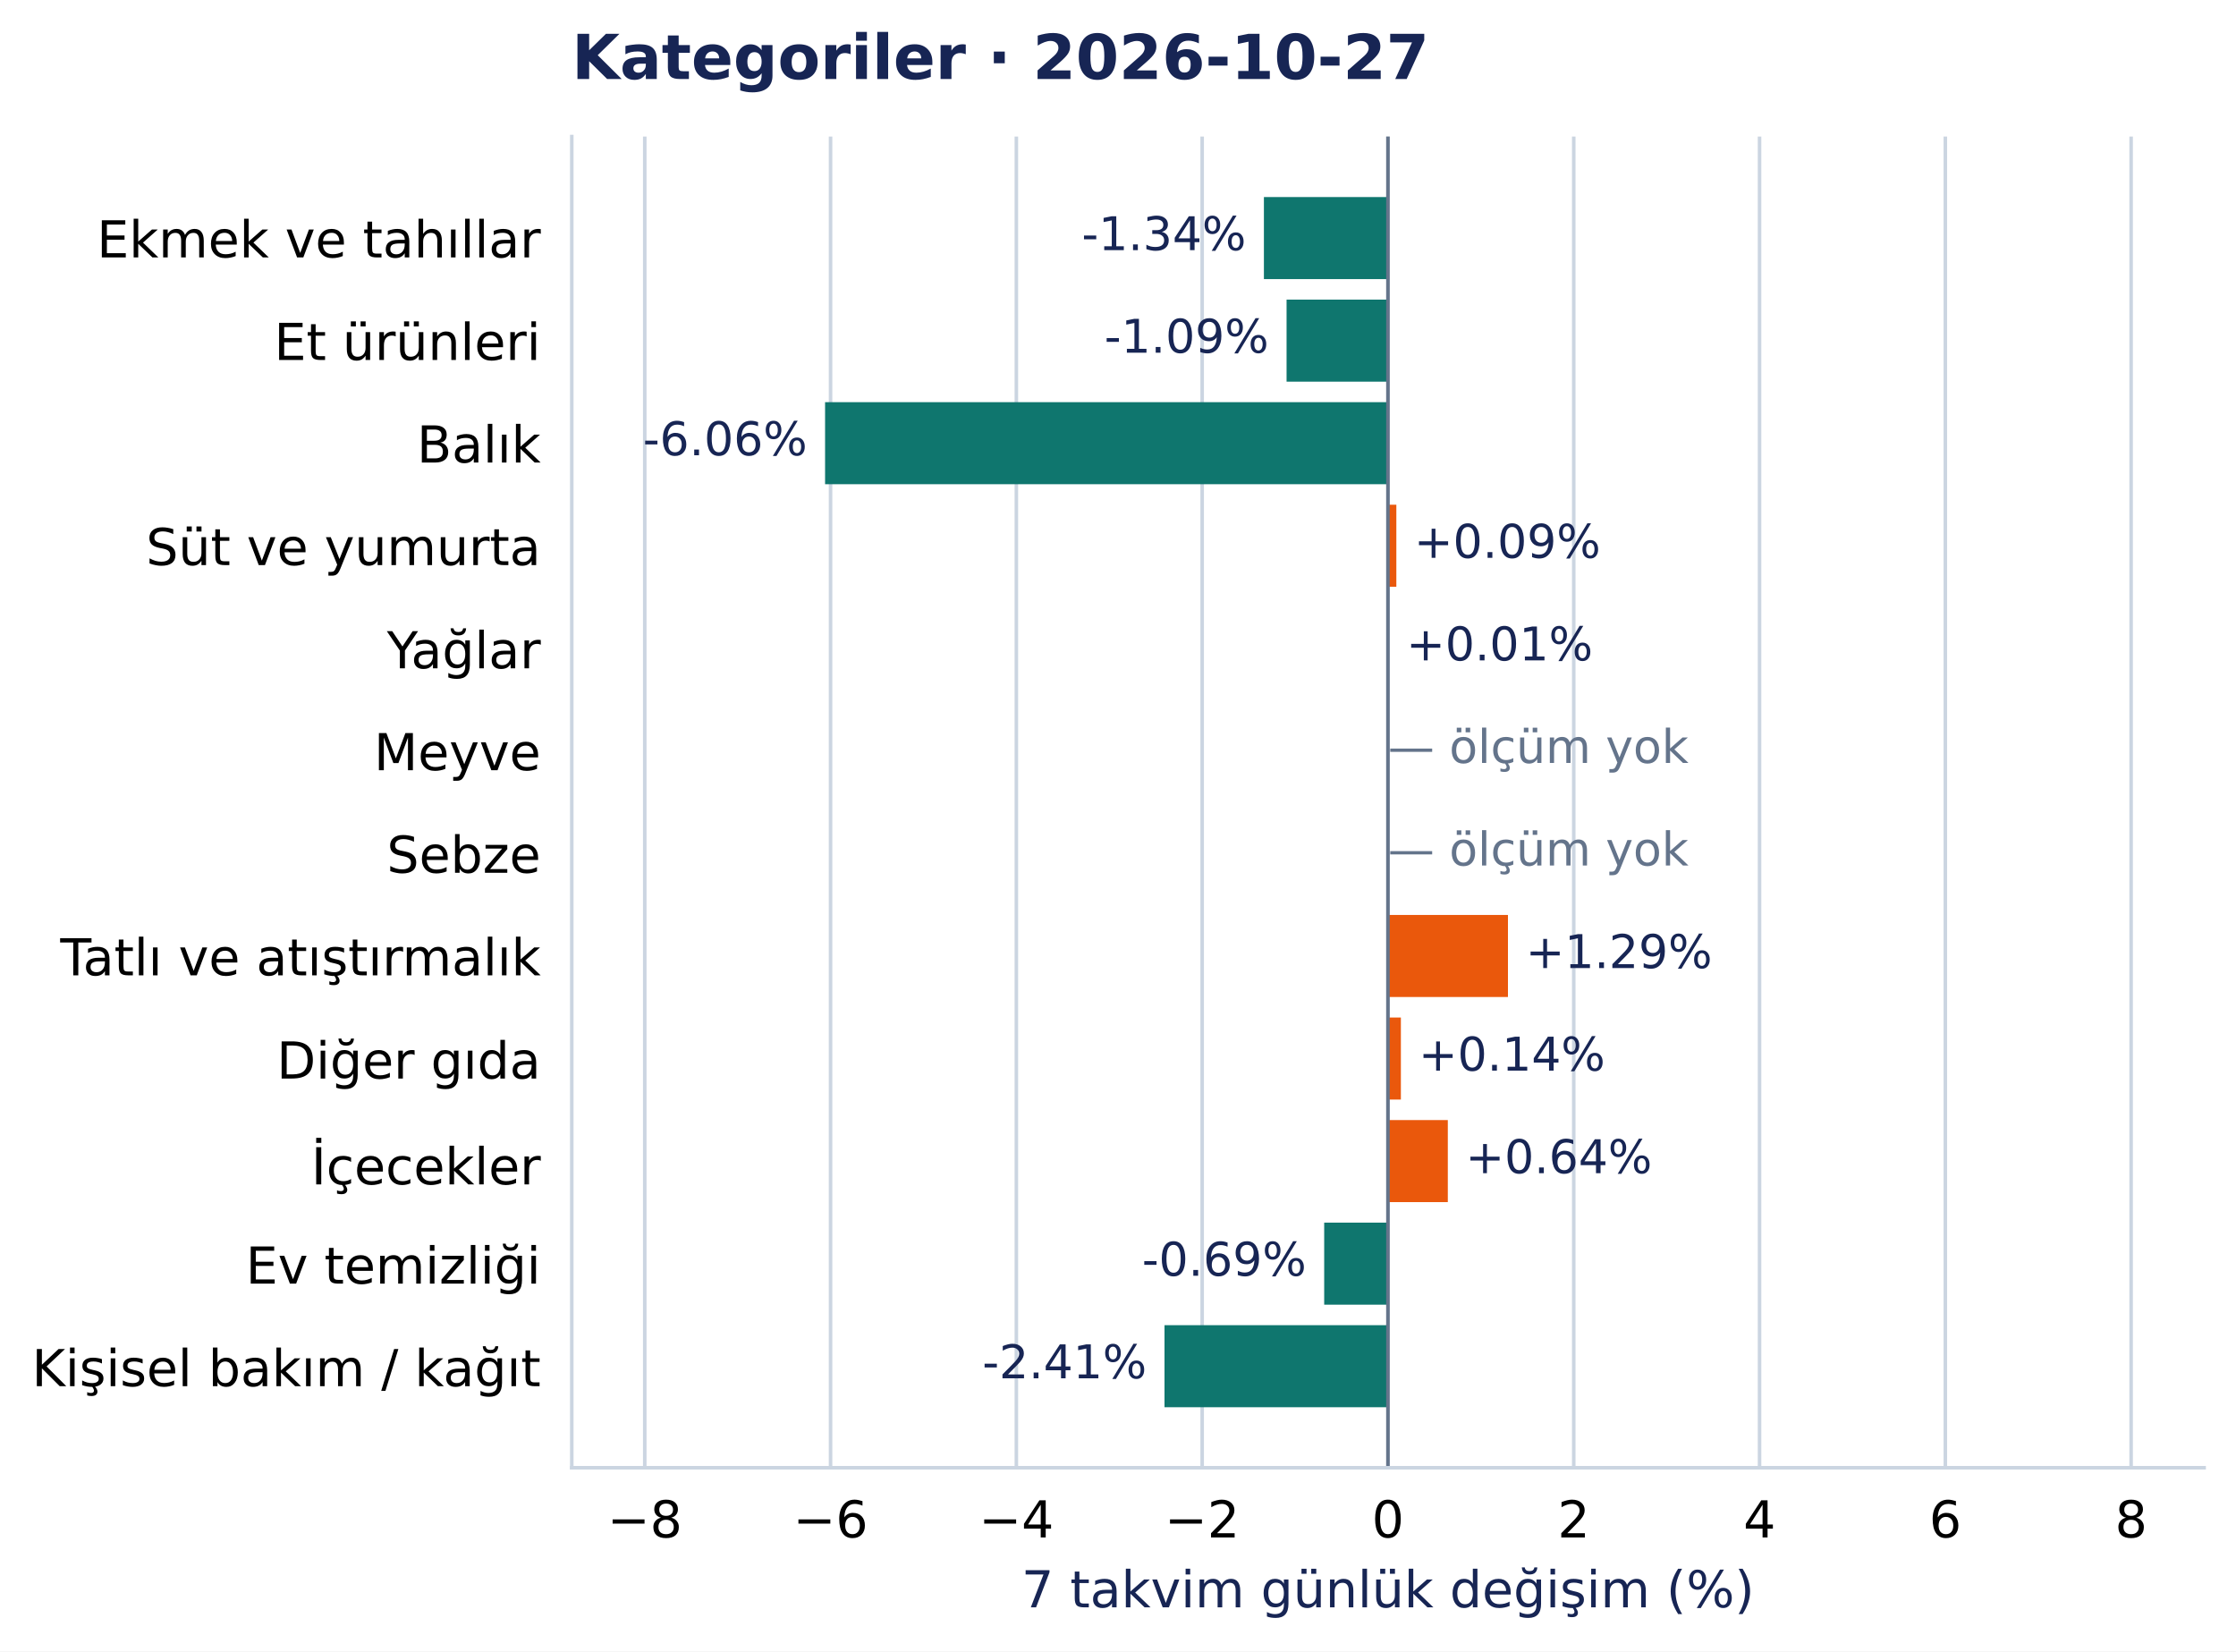
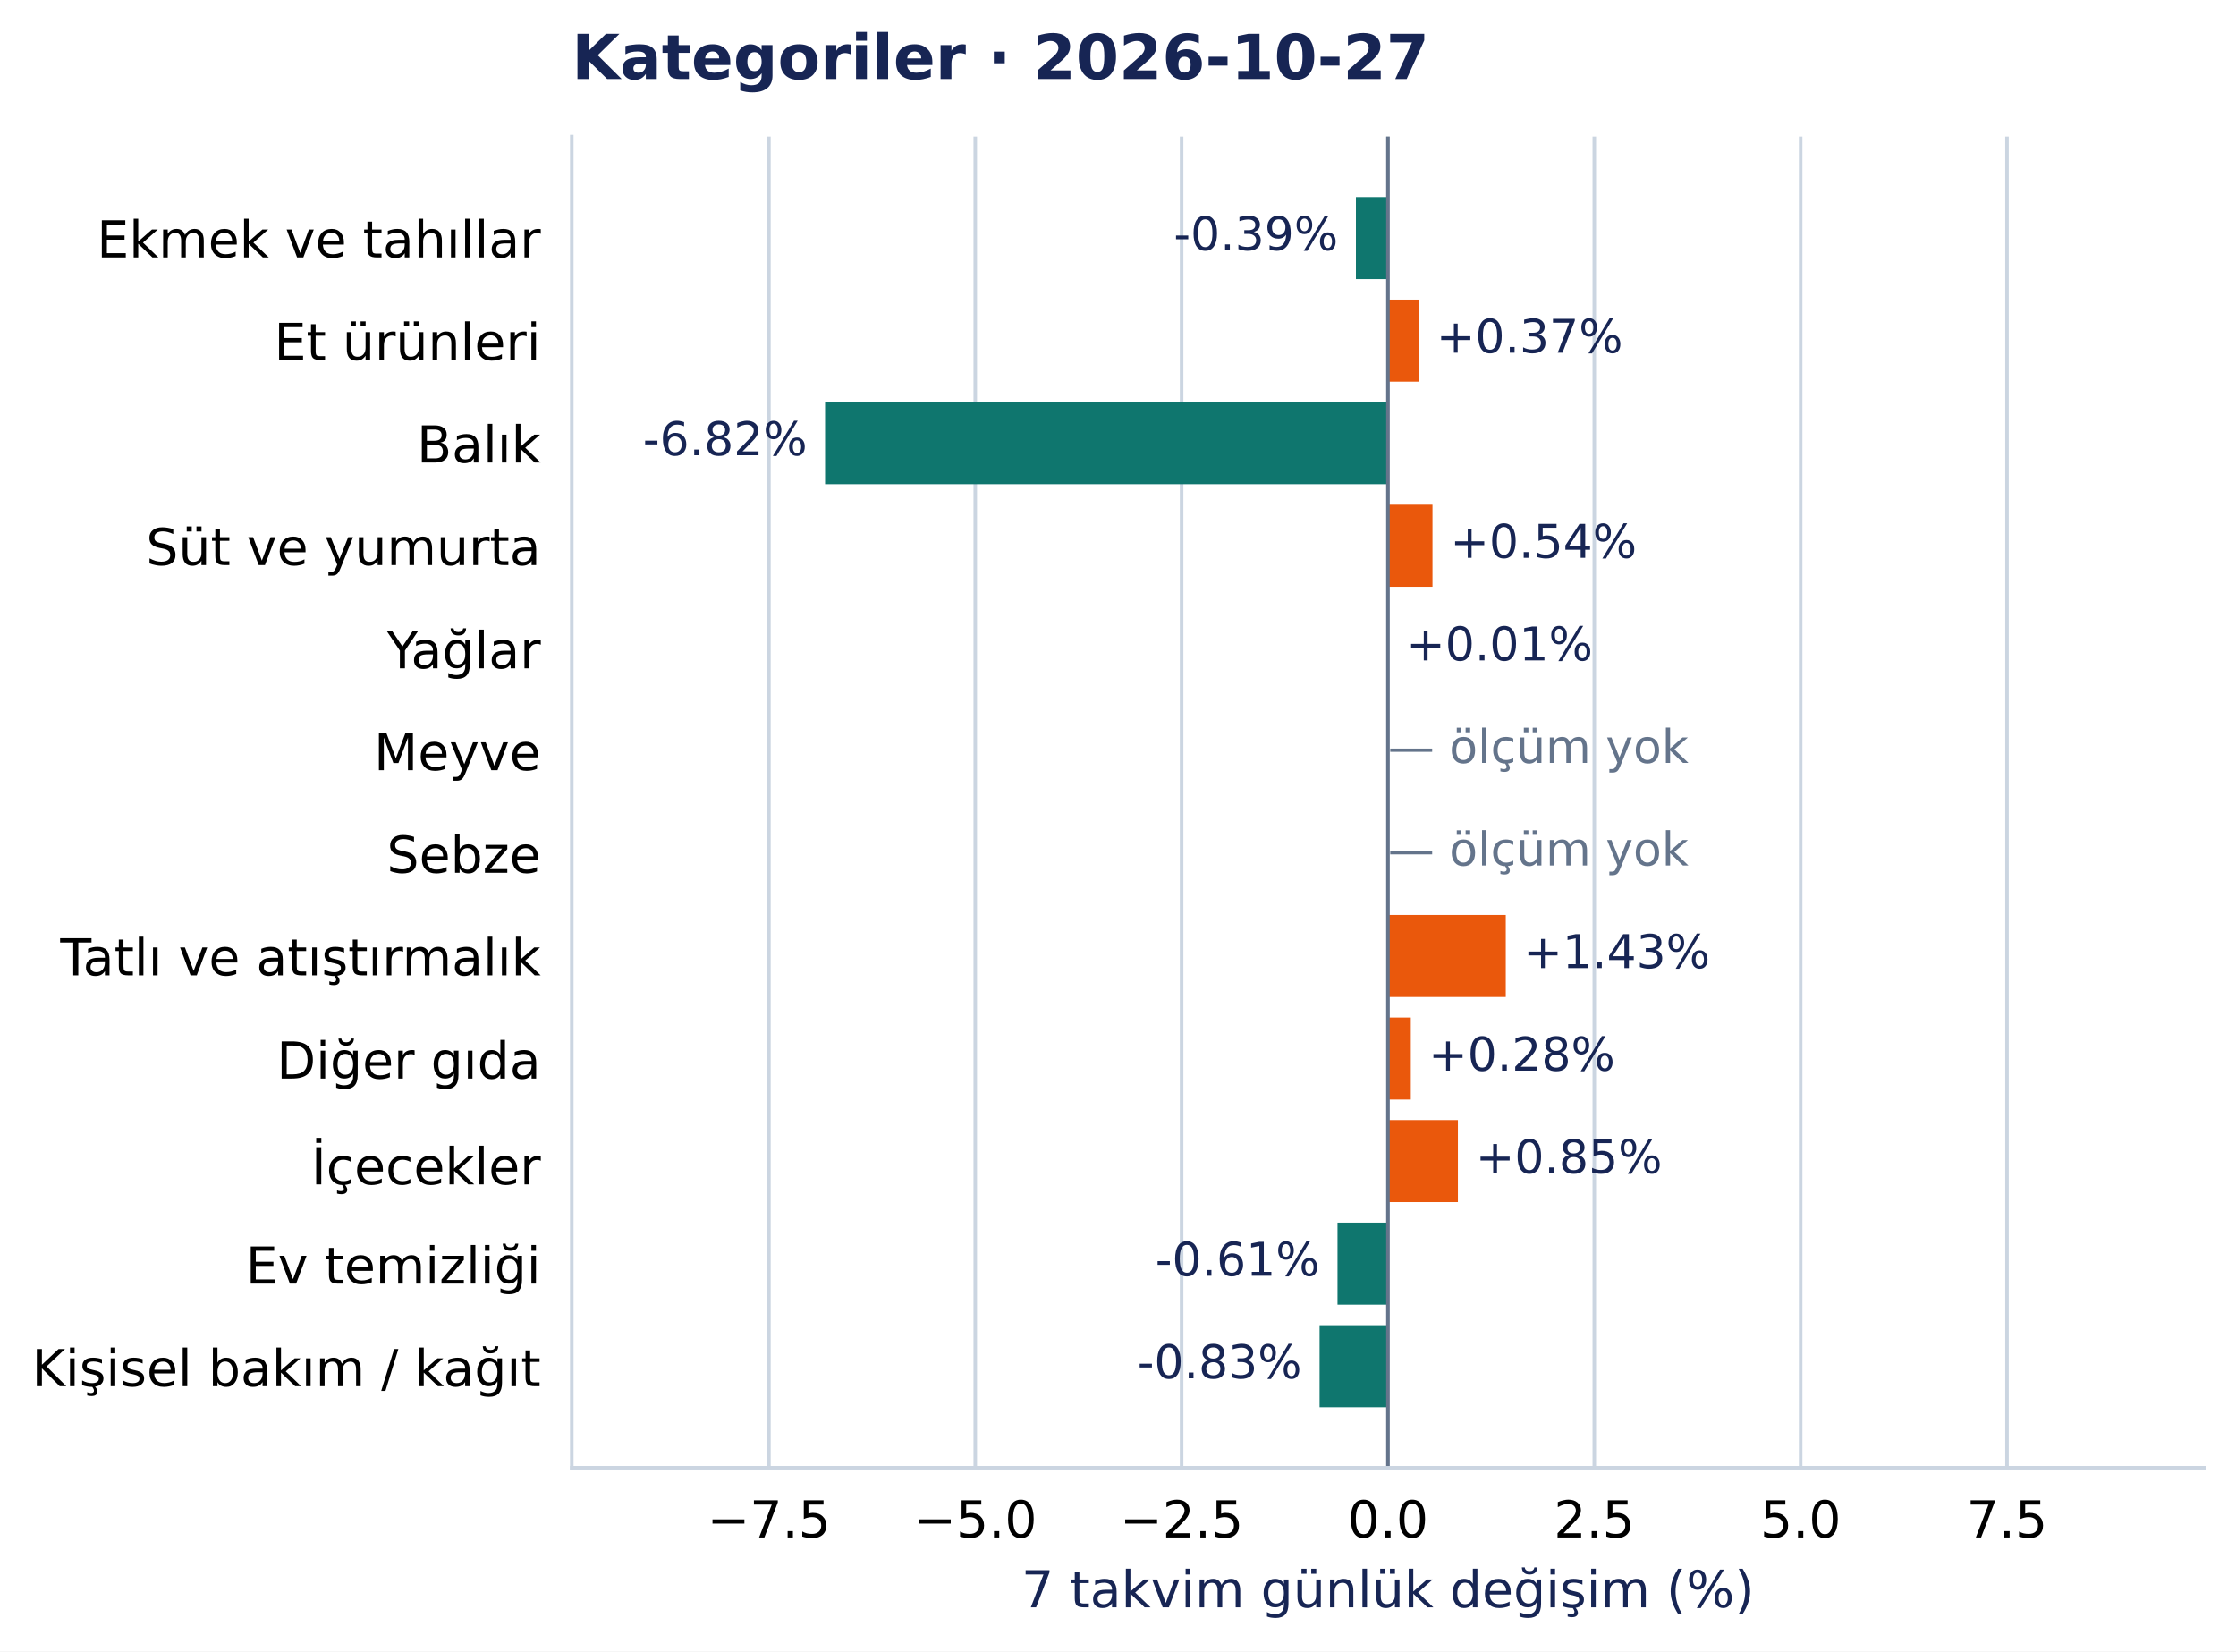
<svg xmlns="http://www.w3.org/2000/svg" width="504.998pt" height="372.97pt" viewBox="0 0 504.998 372.97" version="1.1">
  <defs>
    <style type="text/css">*{stroke-linejoin: round; stroke-linecap: butt}</style>
  </defs>
  <g id="figure_1">
    <g id="patch_1">
      <path d="M 0 372.97 L 504.998 372.97 L 504.998 0 L 0 0 z " style="fill: #ffffff" />
    </g>
    <g id="axes_1">
      <g id="patch_2">
        <path d="M 129.135 331.478 L 497.798 331.478 L 497.798 30.838 L 129.135 30.838 z " style="fill: #ffffff" />
      </g>
      <g id="matplotlib.axis_1">
        <g id="xtick_1">
          <g id="line2d_1">
-             <path d="M 145.619 331.478 L 145.619 30.838 " clip-path="url(#pcea90821e2)" style="fill: none; stroke: #cbd5e1; stroke-width: 0.8; stroke-linecap: square" />
+             <path d="M 173.66 331.478 L 173.66 30.838 " clip-path="url(#pcea90821e2)" style="fill: none; stroke: #cbd5e1; stroke-width: 0.8; stroke-linecap: square" />
          </g>
          <g id="line2d_2" />
          <g id="text_1">
-             <text style="font-size: 11.5px; font-family: 'DejaVu Sans', 'Bitstream Vera Sans', 'Computer Modern Sans Serif', 'Lucida Grande', 'Verdana', 'Geneva', 'Lucid', 'Arial', 'Helvetica', 'Avant Garde', sans-serif; text-anchor: middle" x="145.619" y="347.216" transform="rotate(-0 145.6188 347.2157)">−8</text>
+             <text style="font-size: 11.5px; font-family: 'DejaVu Sans', 'Bitstream Vera Sans', 'Computer Modern Sans Serif', 'Lucida Grande', 'Verdana', 'Geneva', 'Lucid', 'Arial', 'Helvetica', 'Avant Garde', sans-serif; text-anchor: middle" x="173.66" y="347.216" transform="rotate(-0 173.6603 347.2157)">−7.5</text>
          </g>
        </g>
        <g id="xtick_2">
          <g id="line2d_3">
-             <path d="M 187.581 331.478 L 187.581 30.838 " clip-path="url(#pcea90821e2)" style="fill: none; stroke: #cbd5e1; stroke-width: 0.8; stroke-linecap: square" />
+             <path d="M 220.262 331.478 L 220.262 30.838 " clip-path="url(#pcea90821e2)" style="fill: none; stroke: #cbd5e1; stroke-width: 0.8; stroke-linecap: square" />
          </g>
          <g id="line2d_4" />
          <g id="text_2">
-             <text style="font-size: 11.5px; font-family: 'DejaVu Sans', 'Bitstream Vera Sans', 'Computer Modern Sans Serif', 'Lucida Grande', 'Verdana', 'Geneva', 'Lucid', 'Arial', 'Helvetica', 'Avant Garde', sans-serif; text-anchor: middle" x="187.581" y="347.216" transform="rotate(-0 187.5807 347.2157)">−6</text>
+             <text style="font-size: 11.5px; font-family: 'DejaVu Sans', 'Bitstream Vera Sans', 'Computer Modern Sans Serif', 'Lucida Grande', 'Verdana', 'Geneva', 'Lucid', 'Arial', 'Helvetica', 'Avant Garde', sans-serif; text-anchor: middle" x="220.262" y="347.216" transform="rotate(-0 220.2624 347.2157)">−5.0</text>
          </g>
        </g>
        <g id="xtick_3">
          <g id="line2d_5">
-             <path d="M 229.543 331.478 L 229.543 30.838 " clip-path="url(#pcea90821e2)" style="fill: none; stroke: #cbd5e1; stroke-width: 0.8; stroke-linecap: square" />
+             <path d="M 266.864 331.478 L 266.864 30.838 " clip-path="url(#pcea90821e2)" style="fill: none; stroke: #cbd5e1; stroke-width: 0.8; stroke-linecap: square" />
          </g>
          <g id="line2d_6" />
          <g id="text_3">
-             <text style="font-size: 11.5px; font-family: 'DejaVu Sans', 'Bitstream Vera Sans', 'Computer Modern Sans Serif', 'Lucida Grande', 'Verdana', 'Geneva', 'Lucid', 'Arial', 'Helvetica', 'Avant Garde', sans-serif; text-anchor: middle" x="229.543" y="347.216" transform="rotate(-0 229.5427 347.2157)">−4</text>
+             <text style="font-size: 11.5px; font-family: 'DejaVu Sans', 'Bitstream Vera Sans', 'Computer Modern Sans Serif', 'Lucida Grande', 'Verdana', 'Geneva', 'Lucid', 'Arial', 'Helvetica', 'Avant Garde', sans-serif; text-anchor: middle" x="266.864" y="347.216" transform="rotate(-0 266.8645 347.2157)">−2.5</text>
          </g>
        </g>
        <g id="xtick_4">
          <g id="line2d_7">
-             <path d="M 271.505 331.478 L 271.505 30.838 " clip-path="url(#pcea90821e2)" style="fill: none; stroke: #cbd5e1; stroke-width: 0.8; stroke-linecap: square" />
+             <path d="M 313.467 331.478 L 313.467 30.838 " clip-path="url(#pcea90821e2)" style="fill: none; stroke: #cbd5e1; stroke-width: 0.8; stroke-linecap: square" />
          </g>
          <g id="line2d_8" />
          <g id="text_4">
-             <text style="font-size: 11.5px; font-family: 'DejaVu Sans', 'Bitstream Vera Sans', 'Computer Modern Sans Serif', 'Lucida Grande', 'Verdana', 'Geneva', 'Lucid', 'Arial', 'Helvetica', 'Avant Garde', sans-serif; text-anchor: middle" x="271.505" y="347.216" transform="rotate(-0 271.5046 347.2157)">−2</text>
+             <text style="font-size: 11.5px; font-family: 'DejaVu Sans', 'Bitstream Vera Sans', 'Computer Modern Sans Serif', 'Lucida Grande', 'Verdana', 'Geneva', 'Lucid', 'Arial', 'Helvetica', 'Avant Garde', sans-serif; text-anchor: middle" x="313.467" y="347.216" transform="rotate(-0 313.4666 347.2157)">0.0</text>
          </g>
        </g>
        <g id="xtick_5">
          <g id="line2d_9">
-             <path d="M 313.467 331.478 L 313.467 30.838 " clip-path="url(#pcea90821e2)" style="fill: none; stroke: #cbd5e1; stroke-width: 0.8; stroke-linecap: square" />
+             <path d="M 360.069 331.478 L 360.069 30.838 " clip-path="url(#pcea90821e2)" style="fill: none; stroke: #cbd5e1; stroke-width: 0.8; stroke-linecap: square" />
          </g>
          <g id="line2d_10" />
          <g id="text_5">
-             <text style="font-size: 11.5px; font-family: 'DejaVu Sans', 'Bitstream Vera Sans', 'Computer Modern Sans Serif', 'Lucida Grande', 'Verdana', 'Geneva', 'Lucid', 'Arial', 'Helvetica', 'Avant Garde', sans-serif; text-anchor: middle" x="313.467" y="347.216" transform="rotate(-0 313.4666 347.2157)">0</text>
+             <text style="font-size: 11.5px; font-family: 'DejaVu Sans', 'Bitstream Vera Sans', 'Computer Modern Sans Serif', 'Lucida Grande', 'Verdana', 'Geneva', 'Lucid', 'Arial', 'Helvetica', 'Avant Garde', sans-serif; text-anchor: middle" x="360.069" y="347.216" transform="rotate(-0 360.0687 347.2157)">2.5</text>
          </g>
        </g>
        <g id="xtick_6">
          <g id="line2d_11">
-             <path d="M 355.429 331.478 L 355.429 30.838 " clip-path="url(#pcea90821e2)" style="fill: none; stroke: #cbd5e1; stroke-width: 0.8; stroke-linecap: square" />
+             <path d="M 406.671 331.478 L 406.671 30.838 " clip-path="url(#pcea90821e2)" style="fill: none; stroke: #cbd5e1; stroke-width: 0.8; stroke-linecap: square" />
          </g>
          <g id="line2d_12" />
          <g id="text_6">
-             <text style="font-size: 11.5px; font-family: 'DejaVu Sans', 'Bitstream Vera Sans', 'Computer Modern Sans Serif', 'Lucida Grande', 'Verdana', 'Geneva', 'Lucid', 'Arial', 'Helvetica', 'Avant Garde', sans-serif; text-anchor: middle" x="355.429" y="347.216" transform="rotate(-0 355.4285 347.2157)">2</text>
+             <text style="font-size: 11.5px; font-family: 'DejaVu Sans', 'Bitstream Vera Sans', 'Computer Modern Sans Serif', 'Lucida Grande', 'Verdana', 'Geneva', 'Lucid', 'Arial', 'Helvetica', 'Avant Garde', sans-serif; text-anchor: middle" x="406.671" y="347.216" transform="rotate(-0 406.6708 347.2157)">5.0</text>
          </g>
        </g>
        <g id="xtick_7">
          <g id="line2d_13">
-             <path d="M 397.39 331.478 L 397.39 30.838 " clip-path="url(#pcea90821e2)" style="fill: none; stroke: #cbd5e1; stroke-width: 0.8; stroke-linecap: square" />
+             <path d="M 453.273 331.478 L 453.273 30.838 " clip-path="url(#pcea90821e2)" style="fill: none; stroke: #cbd5e1; stroke-width: 0.8; stroke-linecap: square" />
          </g>
          <g id="line2d_14" />
          <g id="text_7">
-             <text style="font-size: 11.5px; font-family: 'DejaVu Sans', 'Bitstream Vera Sans', 'Computer Modern Sans Serif', 'Lucida Grande', 'Verdana', 'Geneva', 'Lucid', 'Arial', 'Helvetica', 'Avant Garde', sans-serif; text-anchor: middle" x="397.39" y="347.216" transform="rotate(-0 397.3905 347.2157)">4</text>
-           </g>
-         </g>
-         <g id="xtick_8">
-           <g id="line2d_15">
-             <path d="M 439.352 331.478 L 439.352 30.838 " clip-path="url(#pcea90821e2)" style="fill: none; stroke: #cbd5e1; stroke-width: 0.8; stroke-linecap: square" />
-           </g>
-           <g id="line2d_16" />
-           <g id="text_8">
-             <text style="font-size: 11.5px; font-family: 'DejaVu Sans', 'Bitstream Vera Sans', 'Computer Modern Sans Serif', 'Lucida Grande', 'Verdana', 'Geneva', 'Lucid', 'Arial', 'Helvetica', 'Avant Garde', sans-serif; text-anchor: middle" x="439.352" y="347.216" transform="rotate(-0 439.3524 347.2157)">6</text>
-           </g>
-         </g>
-         <g id="xtick_9">
-           <g id="line2d_17">
-             <path d="M 481.314 331.478 L 481.314 30.838 " clip-path="url(#pcea90821e2)" style="fill: none; stroke: #cbd5e1; stroke-width: 0.8; stroke-linecap: square" />
-           </g>
-           <g id="line2d_18" />
-           <g id="text_9">
-             <text style="font-size: 11.5px; font-family: 'DejaVu Sans', 'Bitstream Vera Sans', 'Computer Modern Sans Serif', 'Lucida Grande', 'Verdana', 'Geneva', 'Lucid', 'Arial', 'Helvetica', 'Avant Garde', sans-serif; text-anchor: middle" x="481.314" y="347.216" transform="rotate(-0 481.3143 347.2157)">8</text>
-           </g>
-         </g>
-         <g id="text_10">
+             <text style="font-size: 11.5px; font-family: 'DejaVu Sans', 'Bitstream Vera Sans', 'Computer Modern Sans Serif', 'Lucida Grande', 'Verdana', 'Geneva', 'Lucid', 'Arial', 'Helvetica', 'Avant Garde', sans-serif; text-anchor: middle" x="453.273" y="347.216" transform="rotate(-0 453.2729 347.2157)">7.5</text>
+           </g>
+         </g>
+         <g id="text_8">
          <text style="font-size: 11.5px; font-family: 'DejaVu Sans', 'Bitstream Vera Sans', 'Computer Modern Sans Serif', 'Lucida Grande', 'Verdana', 'Geneva', 'Lucid', 'Arial', 'Helvetica', 'Avant Garde', sans-serif; text-anchor: middle; fill: #172554" x="313.467" y="363.008" transform="rotate(-0 313.4666 363.0077)">7 takvim günlük değişim (%)</text>
        </g>
      </g>
      <g id="matplotlib.axis_2">
        <g id="ytick_1">
+           <g id="line2d_15" />
+           <g id="text_9">
+             <text style="font-size: 11.5px; font-family: 'DejaVu Sans', 'Bitstream Vera Sans', 'Computer Modern Sans Serif', 'Lucida Grande', 'Verdana', 'Geneva', 'Lucid', 'Arial', 'Helvetica', 'Avant Garde', sans-serif; text-anchor: end" x="122.135" y="58.137" transform="rotate(-0 122.1353 58.13713)">Ekmek ve tahıllar</text>
+           </g>
+         </g>
+         <g id="ytick_2">
+           <g id="line2d_16" />
+           <g id="text_10">
+             <text style="font-size: 11.5px; font-family: 'DejaVu Sans', 'Bitstream Vera Sans', 'Computer Modern Sans Serif', 'Lucida Grande', 'Verdana', 'Geneva', 'Lucid', 'Arial', 'Helvetica', 'Avant Garde', sans-serif; text-anchor: end" x="122.135" y="81.299" transform="rotate(-0 122.1353 81.29896)">Et ürünleri</text>
+           </g>
+         </g>
+         <g id="ytick_3">
+           <g id="line2d_17" />
+           <g id="text_11">
+             <text style="font-size: 11.5px; font-family: 'DejaVu Sans', 'Bitstream Vera Sans', 'Computer Modern Sans Serif', 'Lucida Grande', 'Verdana', 'Geneva', 'Lucid', 'Arial', 'Helvetica', 'Avant Garde', sans-serif; text-anchor: end" x="122.135" y="104.461" transform="rotate(-0 122.1353 104.4608)">Balık</text>
+           </g>
+         </g>
+         <g id="ytick_4">
+           <g id="line2d_18" />
+           <g id="text_12">
+             <text style="font-size: 11.5px; font-family: 'DejaVu Sans', 'Bitstream Vera Sans', 'Computer Modern Sans Serif', 'Lucida Grande', 'Verdana', 'Geneva', 'Lucid', 'Arial', 'Helvetica', 'Avant Garde', sans-serif; text-anchor: end" x="122.135" y="127.622" transform="rotate(-0 122.1353 127.6222)">Süt ve yumurta</text>
+           </g>
+         </g>
+         <g id="ytick_5">
          <g id="line2d_19" />
-           <g id="text_11">
-             <text style="font-size: 11.5px; font-family: 'DejaVu Sans', 'Bitstream Vera Sans', 'Computer Modern Sans Serif', 'Lucida Grande', 'Verdana', 'Geneva', 'Lucid', 'Arial', 'Helvetica', 'Avant Garde', sans-serif; text-anchor: end" x="122.135" y="58.137" transform="rotate(-0 122.1353 58.13713)">Ekmek ve tahıllar</text>
-           </g>
-         </g>
-         <g id="ytick_2">
+           <g id="text_13">
+             <text style="font-size: 11.5px; font-family: 'DejaVu Sans', 'Bitstream Vera Sans', 'Computer Modern Sans Serif', 'Lucida Grande', 'Verdana', 'Geneva', 'Lucid', 'Arial', 'Helvetica', 'Avant Garde', sans-serif; text-anchor: end" x="122.135" y="150.93" transform="rotate(-0 122.1353 150.93)">Yağlar</text>
+           </g>
+         </g>
+         <g id="ytick_6">
          <g id="line2d_20" />
-           <g id="text_12">
-             <text style="font-size: 11.5px; font-family: 'DejaVu Sans', 'Bitstream Vera Sans', 'Computer Modern Sans Serif', 'Lucida Grande', 'Verdana', 'Geneva', 'Lucid', 'Arial', 'Helvetica', 'Avant Garde', sans-serif; text-anchor: end" x="122.135" y="81.299" transform="rotate(-0 122.1353 81.29896)">Et ürünleri</text>
-           </g>
-         </g>
-         <g id="ytick_3">
+           <g id="text_14">
+             <text style="font-size: 11.5px; font-family: 'DejaVu Sans', 'Bitstream Vera Sans', 'Computer Modern Sans Serif', 'Lucida Grande', 'Verdana', 'Geneva', 'Lucid', 'Arial', 'Helvetica', 'Avant Garde', sans-serif; text-anchor: end" x="122.135" y="173.946" transform="rotate(-0 122.1353 173.9458)">Meyve</text>
+           </g>
+         </g>
+         <g id="ytick_7">
          <g id="line2d_21" />
-           <g id="text_13">
-             <text style="font-size: 11.5px; font-family: 'DejaVu Sans', 'Bitstream Vera Sans', 'Computer Modern Sans Serif', 'Lucida Grande', 'Verdana', 'Geneva', 'Lucid', 'Arial', 'Helvetica', 'Avant Garde', sans-serif; text-anchor: end" x="122.135" y="104.461" transform="rotate(-0 122.1353 104.4608)">Balık</text>
-           </g>
-         </g>
-         <g id="ytick_4">
+           <g id="text_15">
+             <text style="font-size: 11.5px; font-family: 'DejaVu Sans', 'Bitstream Vera Sans', 'Computer Modern Sans Serif', 'Lucida Grande', 'Verdana', 'Geneva', 'Lucid', 'Arial', 'Helvetica', 'Avant Garde', sans-serif; text-anchor: end" x="122.135" y="197.108" transform="rotate(-0 122.1353 197.1081)">Sebze</text>
+           </g>
+         </g>
+         <g id="ytick_8">
          <g id="line2d_22" />
-           <g id="text_14">
-             <text style="font-size: 11.5px; font-family: 'DejaVu Sans', 'Bitstream Vera Sans', 'Computer Modern Sans Serif', 'Lucida Grande', 'Verdana', 'Geneva', 'Lucid', 'Arial', 'Helvetica', 'Avant Garde', sans-serif; text-anchor: end" x="122.135" y="127.622" transform="rotate(-0 122.1353 127.6222)">Süt ve yumurta</text>
-           </g>
-         </g>
-         <g id="ytick_5">
+           <g id="text_16">
+             <text style="font-size: 11.5px; font-family: 'DejaVu Sans', 'Bitstream Vera Sans', 'Computer Modern Sans Serif', 'Lucida Grande', 'Verdana', 'Geneva', 'Lucid', 'Arial', 'Helvetica', 'Avant Garde', sans-serif; text-anchor: end" x="122.135" y="220.27" transform="rotate(-0 122.1353 220.27)">Tatlı ve atıştırmalık</text>
+           </g>
+         </g>
+         <g id="ytick_9">
          <g id="line2d_23" />
-           <g id="text_15">
-             <text style="font-size: 11.5px; font-family: 'DejaVu Sans', 'Bitstream Vera Sans', 'Computer Modern Sans Serif', 'Lucida Grande', 'Verdana', 'Geneva', 'Lucid', 'Arial', 'Helvetica', 'Avant Garde', sans-serif; text-anchor: end" x="122.135" y="150.93" transform="rotate(-0 122.1353 150.93)">Yağlar</text>
-           </g>
-         </g>
-         <g id="ytick_6">
+           <g id="text_17">
+             <text style="font-size: 11.5px; font-family: 'DejaVu Sans', 'Bitstream Vera Sans', 'Computer Modern Sans Serif', 'Lucida Grande', 'Verdana', 'Geneva', 'Lucid', 'Arial', 'Helvetica', 'Avant Garde', sans-serif; text-anchor: end" x="122.135" y="243.577" transform="rotate(-0 122.1353 243.5773)">Diğer gıda</text>
+           </g>
+         </g>
+         <g id="ytick_10">
          <g id="line2d_24" />
-           <g id="text_16">
-             <text style="font-size: 11.5px; font-family: 'DejaVu Sans', 'Bitstream Vera Sans', 'Computer Modern Sans Serif', 'Lucida Grande', 'Verdana', 'Geneva', 'Lucid', 'Arial', 'Helvetica', 'Avant Garde', sans-serif; text-anchor: end" x="122.135" y="173.946" transform="rotate(-0 122.1353 173.9458)">Meyve</text>
-           </g>
-         </g>
-         <g id="ytick_7">
+           <g id="text_18">
+             <text style="font-size: 11.5px; font-family: 'DejaVu Sans', 'Bitstream Vera Sans', 'Computer Modern Sans Serif', 'Lucida Grande', 'Verdana', 'Geneva', 'Lucid', 'Arial', 'Helvetica', 'Avant Garde', sans-serif; text-anchor: end" x="122.135" y="267.48" transform="rotate(-0 122.1353 267.4804)">İçecekler</text>
+           </g>
+         </g>
+         <g id="ytick_11">
          <g id="line2d_25" />
-           <g id="text_17">
-             <text style="font-size: 11.5px; font-family: 'DejaVu Sans', 'Bitstream Vera Sans', 'Computer Modern Sans Serif', 'Lucida Grande', 'Verdana', 'Geneva', 'Lucid', 'Arial', 'Helvetica', 'Avant Garde', sans-serif; text-anchor: end" x="122.135" y="197.108" transform="rotate(-0 122.1353 197.1081)">Sebze</text>
-           </g>
-         </g>
-         <g id="ytick_8">
+           <g id="text_19">
+             <text style="font-size: 11.5px; font-family: 'DejaVu Sans', 'Bitstream Vera Sans', 'Computer Modern Sans Serif', 'Lucida Grande', 'Verdana', 'Geneva', 'Lucid', 'Arial', 'Helvetica', 'Avant Garde', sans-serif; text-anchor: end" x="122.135" y="289.901" transform="rotate(-0 122.1353 289.901)">Ev temizliği</text>
+           </g>
+         </g>
+         <g id="ytick_12">
          <g id="line2d_26" />
-           <g id="text_18">
-             <text style="font-size: 11.5px; font-family: 'DejaVu Sans', 'Bitstream Vera Sans', 'Computer Modern Sans Serif', 'Lucida Grande', 'Verdana', 'Geneva', 'Lucid', 'Arial', 'Helvetica', 'Avant Garde', sans-serif; text-anchor: end" x="122.135" y="220.27" transform="rotate(-0 122.1353 220.27)">Tatlı ve atıştırmalık</text>
-           </g>
-         </g>
-         <g id="ytick_9">
-           <g id="line2d_27" />
-           <g id="text_19">
-             <text style="font-size: 11.5px; font-family: 'DejaVu Sans', 'Bitstream Vera Sans', 'Computer Modern Sans Serif', 'Lucida Grande', 'Verdana', 'Geneva', 'Lucid', 'Arial', 'Helvetica', 'Avant Garde', sans-serif; text-anchor: end" x="122.135" y="243.577" transform="rotate(-0 122.1353 243.5773)">Diğer gıda</text>
-           </g>
-         </g>
-         <g id="ytick_10">
-           <g id="line2d_28" />
          <g id="text_20">
-             <text style="font-size: 11.5px; font-family: 'DejaVu Sans', 'Bitstream Vera Sans', 'Computer Modern Sans Serif', 'Lucida Grande', 'Verdana', 'Geneva', 'Lucid', 'Arial', 'Helvetica', 'Avant Garde', sans-serif; text-anchor: end" x="122.135" y="267.48" transform="rotate(-0 122.1353 267.4804)">İçecekler</text>
-           </g>
-         </g>
-         <g id="ytick_11">
-           <g id="line2d_29" />
-           <g id="text_21">
-             <text style="font-size: 11.5px; font-family: 'DejaVu Sans', 'Bitstream Vera Sans', 'Computer Modern Sans Serif', 'Lucida Grande', 'Verdana', 'Geneva', 'Lucid', 'Arial', 'Helvetica', 'Avant Garde', sans-serif; text-anchor: end" x="122.135" y="289.901" transform="rotate(-0 122.1353 289.901)">Ev temizliği</text>
-           </g>
-         </g>
-         <g id="ytick_12">
-           <g id="line2d_30" />
-           <g id="text_22">
            <text style="font-size: 11.5px; font-family: 'DejaVu Sans', 'Bitstream Vera Sans', 'Computer Modern Sans Serif', 'Lucida Grande', 'Verdana', 'Geneva', 'Lucid', 'Arial', 'Helvetica', 'Avant Garde', sans-serif; text-anchor: end" x="122.135" y="313.063" transform="rotate(-0 122.1353 313.0628)">Kişisel bakım / kağıt</text>
          </g>
        </g>
      </g>
      <g id="patch_3">
-         <path d="M 313.467 44.503 L 285.452 44.503 L 285.452 63.033 L 313.467 63.033 z " clip-path="url(#pcea90821e2)" style="fill: #0f766e" />
+         <path d="M 313.467 44.503 L 306.231 44.503 L 306.231 63.033 L 313.467 63.033 z " clip-path="url(#pcea90821e2)" style="fill: #0f766e" />
      </g>
      <g id="patch_4">
-         <path d="M 313.467 67.665 L 290.57 67.665 L 290.57 86.195 L 313.467 86.195 z " clip-path="url(#pcea90821e2)" style="fill: #0f766e" />
+         <path d="M 313.467 67.665 L 320.383 67.665 L 320.383 86.195 L 313.467 86.195 z " clip-path="url(#pcea90821e2)" style="fill: #ea580c" />
      </g>
      <g id="patch_5">
        <path d="M 313.467 90.827 L 186.342 90.827 L 186.342 109.356 L 313.467 109.356 z " clip-path="url(#pcea90821e2)" style="fill: #0f766e" />
      </g>
      <g id="patch_6">
-         <path d="M 313.467 113.989 L 315.363 113.989 L 315.363 132.518 L 313.467 132.518 z " clip-path="url(#pcea90821e2)" style="fill: #ea580c" />
+         <path d="M 313.467 113.989 L 323.523 113.989 L 323.523 132.518 L 313.467 132.518 z " clip-path="url(#pcea90821e2)" style="fill: #ea580c" />
      </g>
      <g id="patch_7">
-         <path d="M 313.467 137.151 L 313.603 137.151 L 313.603 155.68 L 313.467 155.68 z " clip-path="url(#pcea90821e2)" style="fill: #ea580c" />
+         <path d="M 313.467 137.151 L 313.588 137.151 L 313.588 155.68 L 313.467 155.68 z " clip-path="url(#pcea90821e2)" style="fill: #ea580c" />
      </g>
      <g id="patch_8">
-         <path d="M 313.467 206.636 L 340.569 206.636 L 340.569 225.166 L 313.467 225.166 z " clip-path="url(#pcea90821e2)" style="fill: #ea580c" />
+         <path d="M 313.467 206.636 L 340.074 206.636 L 340.074 225.166 L 313.467 225.166 z " clip-path="url(#pcea90821e2)" style="fill: #ea580c" />
      </g>
      <g id="patch_9">
-         <path d="M 313.467 229.798 L 316.386 229.798 L 316.386 248.327 L 313.467 248.327 z " clip-path="url(#pcea90821e2)" style="fill: #ea580c" />
+         <path d="M 313.467 229.798 L 318.63 229.798 L 318.63 248.327 L 313.467 248.327 z " clip-path="url(#pcea90821e2)" style="fill: #ea580c" />
      </g>
      <g id="patch_10">
-         <path d="M 313.467 252.96 L 326.987 252.96 L 326.987 271.489 L 313.467 271.489 z " clip-path="url(#pcea90821e2)" style="fill: #ea580c" />
+         <path d="M 313.467 252.96 L 329.264 252.96 L 329.264 271.489 L 313.467 271.489 z " clip-path="url(#pcea90821e2)" style="fill: #ea580c" />
      </g>
      <g id="patch_11">
-         <path d="M 313.467 276.122 L 299.066 276.122 L 299.066 294.651 L 313.467 294.651 z " clip-path="url(#pcea90821e2)" style="fill: #0f766e" />
+         <path d="M 313.467 276.122 L 302.074 276.122 L 302.074 294.651 L 313.467 294.651 z " clip-path="url(#pcea90821e2)" style="fill: #0f766e" />
      </g>
      <g id="patch_12">
-         <path d="M 313.467 299.283 L 263.001 299.283 L 263.001 317.813 L 313.467 317.813 z " clip-path="url(#pcea90821e2)" style="fill: #0f766e" />
-       </g>
-       <g id="line2d_31">
+         <path d="M 313.467 299.283 L 298.025 299.283 L 298.025 317.813 L 313.467 317.813 z " clip-path="url(#pcea90821e2)" style="fill: #0f766e" />
+       </g>
+       <g id="line2d_27">
        <path d="M 313.467 331.478 L 313.467 30.838 " clip-path="url(#pcea90821e2)" style="fill: none; stroke: #64748b; stroke-width: 0.8; stroke-linecap: square" />
      </g>
      <g id="patch_13">
        <path d="M 129.135 331.478 L 129.135 30.838 " style="fill: none; stroke: #cbd5e1; stroke-width: 0.8; stroke-linejoin: miter; stroke-linecap: square" />
      </g>
      <g id="patch_14">
        <path d="M 129.135 331.478 L 497.798 331.478 " style="fill: none; stroke: #cbd5e1; stroke-width: 0.8; stroke-linejoin: miter; stroke-linecap: square" />
      </g>
+       <g id="text_21">
+         <text style="font-size: 10.5px; font-family: 'DejaVu Sans', 'Bitstream Vera Sans', 'Computer Modern Sans Serif', 'Lucida Grande', 'Verdana', 'Geneva', 'Lucid', 'Arial', 'Helvetica', 'Avant Garde', sans-serif; text-anchor: end; fill: #172554" x="302.231" y="56.496" transform="rotate(-0 302.2314 56.49557)">-0.39%</text>
+       </g>
+       <g id="text_22">
+         <text style="font-size: 10.5px; font-family: 'DejaVu Sans', 'Bitstream Vera Sans', 'Computer Modern Sans Serif', 'Lucida Grande', 'Verdana', 'Geneva', 'Lucid', 'Arial', 'Helvetica', 'Avant Garde', sans-serif; text-anchor: start; fill: #172554" x="324.383" y="79.657" transform="rotate(-0 324.383 79.6574)">+0.37%</text>
+       </g>
      <g id="text_23">
-         <text style="font-size: 10.5px; font-family: 'DejaVu Sans', 'Bitstream Vera Sans', 'Computer Modern Sans Serif', 'Lucida Grande', 'Verdana', 'Geneva', 'Lucid', 'Arial', 'Helvetica', 'Avant Garde', sans-serif; text-anchor: end; fill: #172554" x="281.452" y="56.496" transform="rotate(-0 281.4524 56.49557)">-1.34%</text>
+         <text style="font-size: 10.5px; font-family: 'DejaVu Sans', 'Bitstream Vera Sans', 'Computer Modern Sans Serif', 'Lucida Grande', 'Verdana', 'Geneva', 'Lucid', 'Arial', 'Helvetica', 'Avant Garde', sans-serif; text-anchor: end; fill: #172554" x="182.342" y="102.819" transform="rotate(-0 182.3416 102.8192)">-6.82%</text>
      </g>
      <g id="text_24">
-         <text style="font-size: 10.5px; font-family: 'DejaVu Sans', 'Bitstream Vera Sans', 'Computer Modern Sans Serif', 'Lucida Grande', 'Verdana', 'Geneva', 'Lucid', 'Arial', 'Helvetica', 'Avant Garde', sans-serif; text-anchor: end; fill: #172554" x="286.57" y="79.657" transform="rotate(-0 286.5697 79.6574)">-1.09%</text>
+         <text style="font-size: 10.5px; font-family: 'DejaVu Sans', 'Bitstream Vera Sans', 'Computer Modern Sans Serif', 'Lucida Grande', 'Verdana', 'Geneva', 'Lucid', 'Arial', 'Helvetica', 'Avant Garde', sans-serif; text-anchor: start; fill: #172554" x="327.523" y="125.981" transform="rotate(-0 327.5226 125.9811)">+0.54%</text>
      </g>
      <g id="text_25">
-         <text style="font-size: 10.5px; font-family: 'DejaVu Sans', 'Bitstream Vera Sans', 'Computer Modern Sans Serif', 'Lucida Grande', 'Verdana', 'Geneva', 'Lucid', 'Arial', 'Helvetica', 'Avant Garde', sans-serif; text-anchor: end; fill: #172554" x="182.342" y="102.819" transform="rotate(-0 182.3416 102.8192)">-6.06%</text>
+         <text style="font-size: 10.5px; font-family: 'DejaVu Sans', 'Bitstream Vera Sans', 'Computer Modern Sans Serif', 'Lucida Grande', 'Verdana', 'Geneva', 'Lucid', 'Arial', 'Helvetica', 'Avant Garde', sans-serif; text-anchor: start; fill: #172554" x="317.588" y="149.143" transform="rotate(-0 317.5879 149.1429)">+0.01%</text>
      </g>
      <g id="text_26">
-         <text style="font-size: 10.5px; font-family: 'DejaVu Sans', 'Bitstream Vera Sans', 'Computer Modern Sans Serif', 'Lucida Grande', 'Verdana', 'Geneva', 'Lucid', 'Arial', 'Helvetica', 'Avant Garde', sans-serif; text-anchor: start; fill: #172554" x="319.363" y="125.981" transform="rotate(-0 319.3625 125.9811)">+0.09%</text>
+         <text style="font-size: 10.5px; font-family: 'DejaVu Sans', 'Bitstream Vera Sans', 'Computer Modern Sans Serif', 'Lucida Grande', 'Verdana', 'Geneva', 'Lucid', 'Arial', 'Helvetica', 'Avant Garde', sans-serif; text-anchor: start; fill: #64748b" x="313.467" y="172.305" transform="rotate(-0 313.4666 172.3051)">  — ölçüm yok</text>
      </g>
      <g id="text_27">
-         <text style="font-size: 10.5px; font-family: 'DejaVu Sans', 'Bitstream Vera Sans', 'Computer Modern Sans Serif', 'Lucida Grande', 'Verdana', 'Geneva', 'Lucid', 'Arial', 'Helvetica', 'Avant Garde', sans-serif; text-anchor: start; fill: #172554" x="317.603" y="149.143" transform="rotate(-0 317.6031 149.1429)">+0.01%</text>
+         <text style="font-size: 10.5px; font-family: 'DejaVu Sans', 'Bitstream Vera Sans', 'Computer Modern Sans Serif', 'Lucida Grande', 'Verdana', 'Geneva', 'Lucid', 'Arial', 'Helvetica', 'Avant Garde', sans-serif; text-anchor: start; fill: #64748b" x="313.467" y="195.467" transform="rotate(-0 313.4666 195.467)">  — ölçüm yok</text>
      </g>
      <g id="text_28">
-         <text style="font-size: 10.5px; font-family: 'DejaVu Sans', 'Bitstream Vera Sans', 'Computer Modern Sans Serif', 'Lucida Grande', 'Verdana', 'Geneva', 'Lucid', 'Arial', 'Helvetica', 'Avant Garde', sans-serif; text-anchor: start; fill: #64748b" x="313.467" y="172.305" transform="rotate(-0 313.4666 172.3051)">  — ölçüm yok</text>
+         <text style="font-size: 10.5px; font-family: 'DejaVu Sans', 'Bitstream Vera Sans', 'Computer Modern Sans Serif', 'Lucida Grande', 'Verdana', 'Geneva', 'Lucid', 'Arial', 'Helvetica', 'Avant Garde', sans-serif; text-anchor: start; fill: #172554" x="344.074" y="218.628" transform="rotate(-0 344.0737 218.6284)">+1.43%</text>
      </g>
      <g id="text_29">
-         <text style="font-size: 10.5px; font-family: 'DejaVu Sans', 'Bitstream Vera Sans', 'Computer Modern Sans Serif', 'Lucida Grande', 'Verdana', 'Geneva', 'Lucid', 'Arial', 'Helvetica', 'Avant Garde', sans-serif; text-anchor: start; fill: #64748b" x="313.467" y="195.467" transform="rotate(-0 313.4666 195.467)">  — ölçüm yok</text>
+         <text style="font-size: 10.5px; font-family: 'DejaVu Sans', 'Bitstream Vera Sans', 'Computer Modern Sans Serif', 'Lucida Grande', 'Verdana', 'Geneva', 'Lucid', 'Arial', 'Helvetica', 'Avant Garde', sans-serif; text-anchor: start; fill: #172554" x="322.63" y="241.79" transform="rotate(-0 322.6302 241.7902)">+0.28%</text>
      </g>
      <g id="text_30">
-         <text style="font-size: 10.5px; font-family: 'DejaVu Sans', 'Bitstream Vera Sans', 'Computer Modern Sans Serif', 'Lucida Grande', 'Verdana', 'Geneva', 'Lucid', 'Arial', 'Helvetica', 'Avant Garde', sans-serif; text-anchor: start; fill: #172554" x="344.569" y="218.628" transform="rotate(-0 344.569 218.6284)">+1.29%</text>
+         <text style="font-size: 10.5px; font-family: 'DejaVu Sans', 'Bitstream Vera Sans', 'Computer Modern Sans Serif', 'Lucida Grande', 'Verdana', 'Geneva', 'Lucid', 'Arial', 'Helvetica', 'Avant Garde', sans-serif; text-anchor: start; fill: #172554" x="333.264" y="264.952" transform="rotate(-0 333.2644 264.9521)">+0.85%</text>
      </g>
      <g id="text_31">
-         <text style="font-size: 10.5px; font-family: 'DejaVu Sans', 'Bitstream Vera Sans', 'Computer Modern Sans Serif', 'Lucida Grande', 'Verdana', 'Geneva', 'Lucid', 'Arial', 'Helvetica', 'Avant Garde', sans-serif; text-anchor: start; fill: #172554" x="320.386" y="241.79" transform="rotate(-0 320.3865 241.7902)">+0.14%</text>
+         <text style="font-size: 10.5px; font-family: 'DejaVu Sans', 'Bitstream Vera Sans', 'Computer Modern Sans Serif', 'Lucida Grande', 'Verdana', 'Geneva', 'Lucid', 'Arial', 'Helvetica', 'Avant Garde', sans-serif; text-anchor: end; fill: #172554" x="298.074" y="288.114" transform="rotate(-0 298.0743 288.1139)">-0.61%</text>
      </g>
      <g id="text_32">
-         <text style="font-size: 10.5px; font-family: 'DejaVu Sans', 'Bitstream Vera Sans', 'Computer Modern Sans Serif', 'Lucida Grande', 'Verdana', 'Geneva', 'Lucid', 'Arial', 'Helvetica', 'Avant Garde', sans-serif; text-anchor: start; fill: #172554" x="330.987" y="264.952" transform="rotate(-0 330.9873 264.9521)">+0.64%</text>
+         <text style="font-size: 10.5px; font-family: 'DejaVu Sans', 'Bitstream Vera Sans', 'Computer Modern Sans Serif', 'Lucida Grande', 'Verdana', 'Geneva', 'Lucid', 'Arial', 'Helvetica', 'Avant Garde', sans-serif; text-anchor: end; fill: #172554" x="294.025" y="311.276" transform="rotate(-0 294.0249 311.2757)">-0.83%</text>
      </g>
      <g id="text_33">
-         <text style="font-size: 10.5px; font-family: 'DejaVu Sans', 'Bitstream Vera Sans', 'Computer Modern Sans Serif', 'Lucida Grande', 'Verdana', 'Geneva', 'Lucid', 'Arial', 'Helvetica', 'Avant Garde', sans-serif; text-anchor: end; fill: #172554" x="295.066" y="288.114" transform="rotate(-0 295.0657 288.1139)">-0.69%</text>
-       </g>
-       <g id="text_34">
-         <text style="font-size: 10.5px; font-family: 'DejaVu Sans', 'Bitstream Vera Sans', 'Computer Modern Sans Serif', 'Lucida Grande', 'Verdana', 'Geneva', 'Lucid', 'Arial', 'Helvetica', 'Avant Garde', sans-serif; text-anchor: end; fill: #172554" x="259.001" y="311.276" transform="rotate(-0 259.0015 311.2757)">-2.41%</text>
-       </g>
-       <g id="text_35">
        <text style="font-weight: 700; font-size: 14px; font-family: 'DejaVu Sans', 'Bitstream Vera Sans', 'Computer Modern Sans Serif', 'Lucida Grande', 'Verdana', 'Geneva', 'Lucid', 'Arial', 'Helvetica', 'Avant Garde', sans-serif; text-anchor: start; fill: #172554" x="129.135" y="17.838" transform="rotate(-0 129.1353 17.83781)">Kategoriler · 2026-10-27</text>
      </g>
    </g>
  </g>
  <defs>
    <clipPath id="pcea90821e2">
      <rect x="129.135" y="30.838" width="368.663" height="300.641" />
    </clipPath>
  </defs>
</svg>
